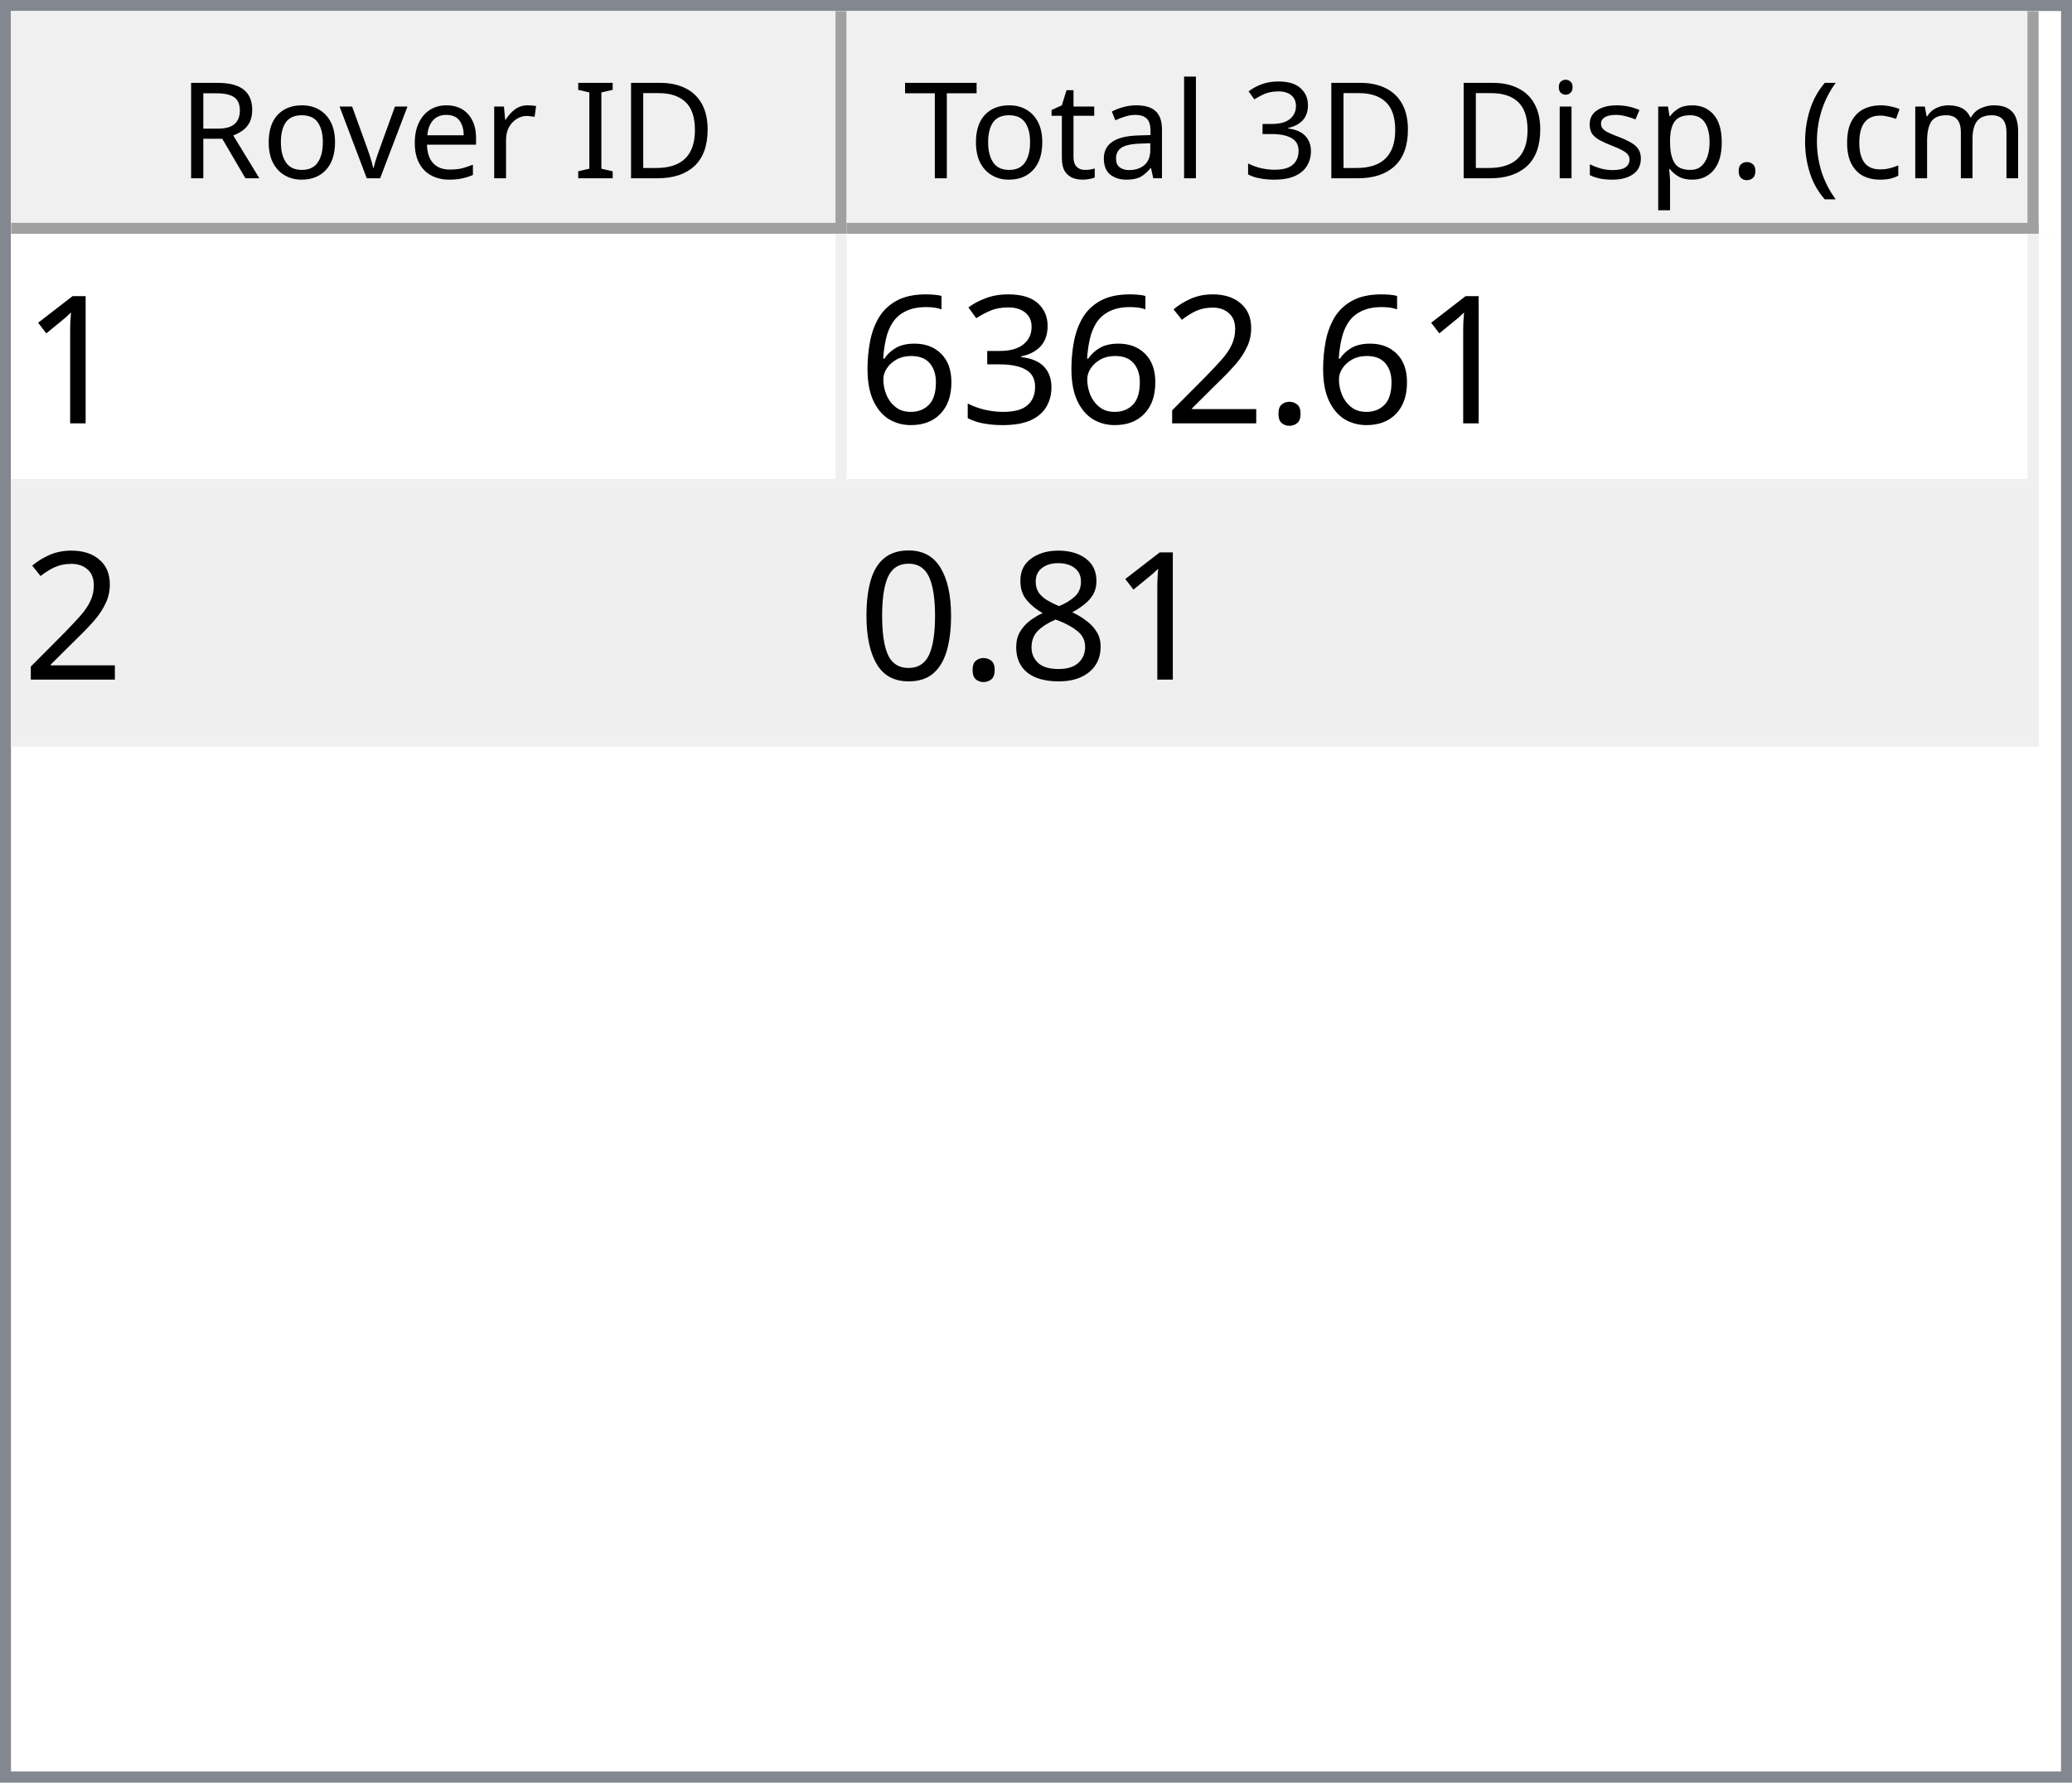
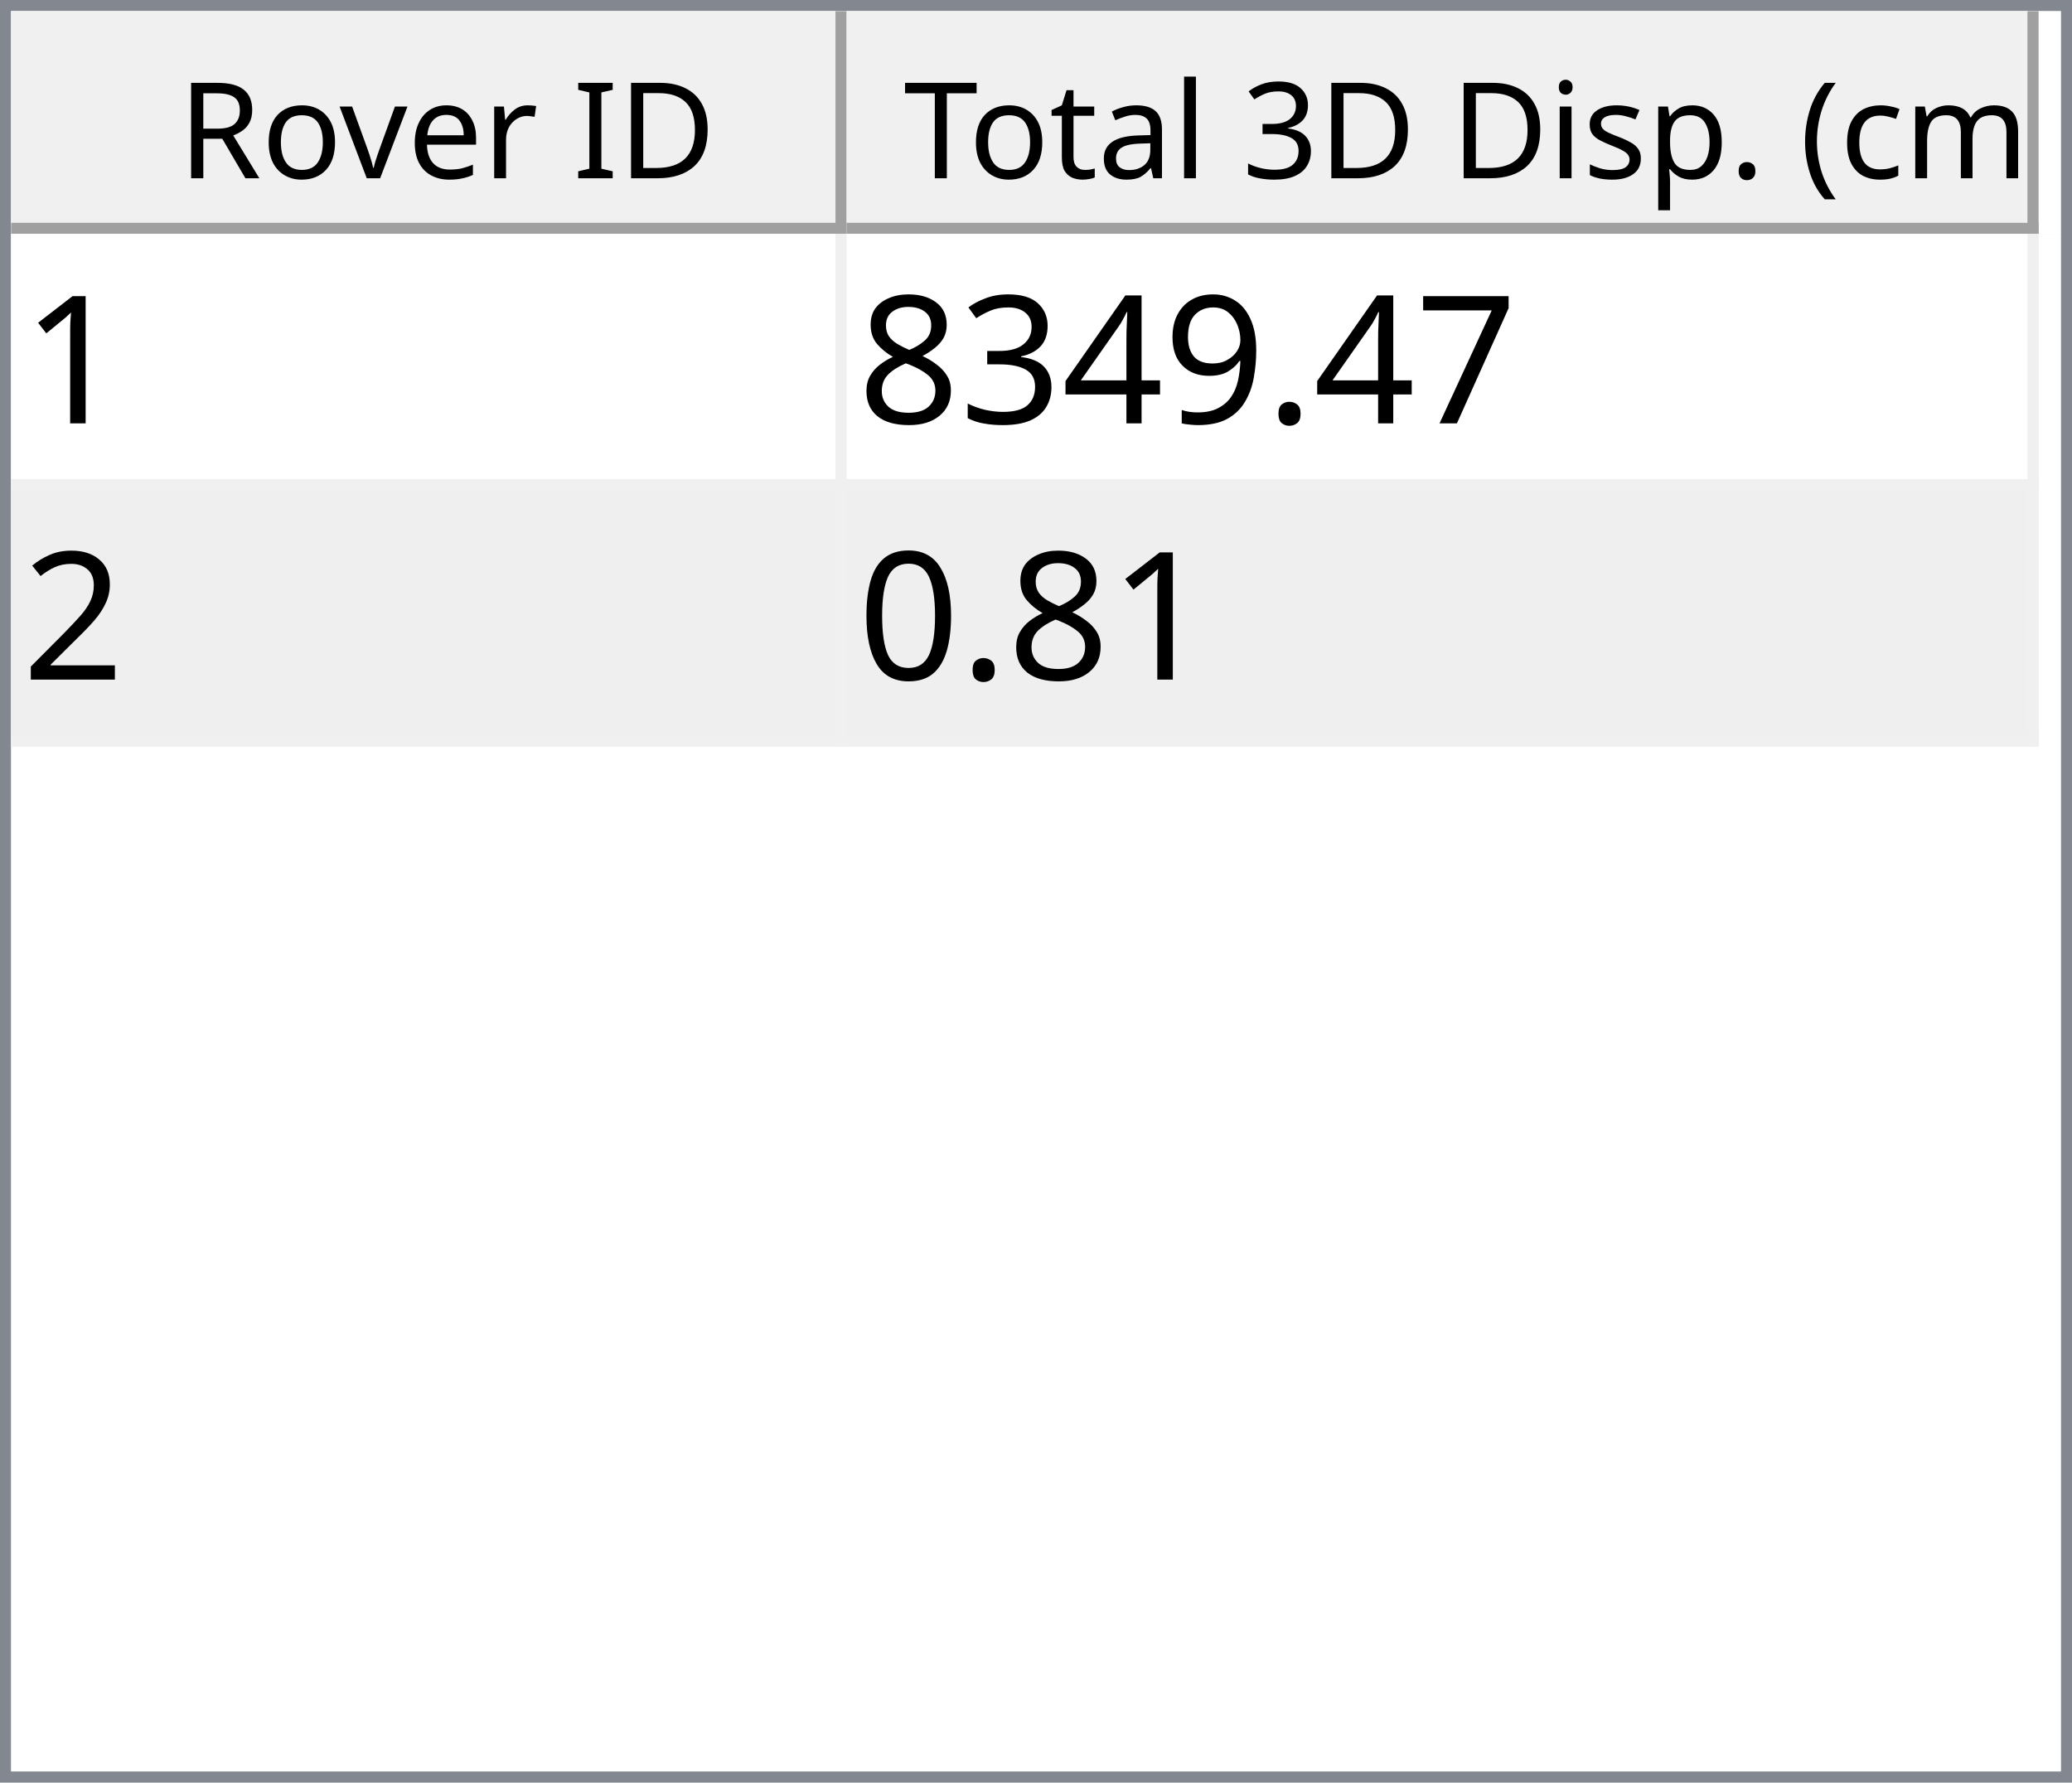
<svg xmlns="http://www.w3.org/2000/svg" style="fill-opacity:1; color-rendering:auto; color-interpolation:auto; text-rendering:auto; stroke:black; stroke-linecap:square; stroke-miterlimit:10; shape-rendering:auto; stroke-opacity:1; fill:black; stroke-dasharray:none; font-weight:normal; stroke-width:1; font-family:'Dialog'; font-style:normal; stroke-linejoin:miter; font-size:12px; stroke-dashoffset:0; image-rendering:auto;" width="186" height="160">
  <defs id="genericDefs" />
  <g>
    <defs id="defs1">
      <clipPath clipPathUnits="userSpaceOnUse" id="clipPath1">
        <path d="M0 0 L186 0 L186 160 L0 160 L0 0 Z" />
      </clipPath>
      <clipPath clipPathUnits="userSpaceOnUse" id="clipPath2">
        <path d="M0 0 L0 160 L186 160 L186 0 Z" />
      </clipPath>
      <clipPath clipPathUnits="userSpaceOnUse" id="clipPath3">
        <path d="M0 0 L0 20 L184 20 L184 0 Z" />
      </clipPath>
      <clipPath clipPathUnits="userSpaceOnUse" id="clipPath4">
        <path d="M0 0 L0 20 L75 20 L75 0 Z" />
      </clipPath>
      <clipPath clipPathUnits="userSpaceOnUse" id="clipPath5">
        <path d="M1 1 L1 19 L74 19 L74 1 Z" />
      </clipPath>
      <clipPath clipPathUnits="userSpaceOnUse" id="clipPath6">
        <path d="M0 0 L0 18 L73 18 L73 0 Z" />
      </clipPath>
      <clipPath clipPathUnits="userSpaceOnUse" id="clipPath7">
        <path d="M-0.5 -0.5 L-0.5 19.5 L74.5 19.5 L74.5 -0.5 Z" />
      </clipPath>
      <clipPath clipPathUnits="userSpaceOnUse" id="clipPath8">
        <path d="M0 0 L0 20 L107 20 L107 0 Z" />
      </clipPath>
      <clipPath clipPathUnits="userSpaceOnUse" id="clipPath9">
        <path d="M1 1 L1 19 L106 19 L106 1 Z" />
      </clipPath>
      <clipPath clipPathUnits="userSpaceOnUse" id="clipPath10">
        <path d="M0 0 L0 18 L105 18 L105 0 Z" />
      </clipPath>
      <clipPath clipPathUnits="userSpaceOnUse" id="clipPath11">
        <path d="M-0.5 -0.5 L-0.5 19.5 L106.5 19.5 L106.5 -0.5 Z" />
      </clipPath>
      <clipPath clipPathUnits="userSpaceOnUse" id="clipPath12">
        <path d="M0 0 L0 138 L184 138 L184 0 Z" />
      </clipPath>
      <clipPath clipPathUnits="userSpaceOnUse" id="clipPath13">
        <path d="M0 0 L0 46 L182 46 L182 0 Z" />
      </clipPath>
      <clipPath clipPathUnits="userSpaceOnUse" id="clipPath14">
        <path d="M-0.5 -0.5 L-0.5 45.5 L181.5 45.5 L181.5 -0.5 Z" />
      </clipPath>
      <clipPath clipPathUnits="userSpaceOnUse" id="clipPath15">
        <path d="M0 0 L0 22 L74 22 L74 0 Z" />
      </clipPath>
      <clipPath clipPathUnits="userSpaceOnUse" id="clipPath16">
        <path d="M0 0 L0 22 L106 22 L106 0 Z" />
      </clipPath>
      <font horiz-adv-x="64.551" id="font1">
        <font-face ascent="107.91" descent="25.098" units-per-em="100" style="font-style:normal; font-family:Segoe UI; font-weight:normal;" />
        <missing-glyph horiz-adv-x="64.551" d="M8.109 0 L8.109 68.266 L56.453 68.266 L56.453 0 L8.109 0 ZM15.328 7.234 L49.219 7.234 L49.219 61.031 L15.328 61.031 L15.328 7.234 Z" />
        <glyph unicode="D" horiz-adv-x="70.117" d="M9.188 0 L9.188 70.016 L28.516 70.016 Q65.531 70.016 65.531 35.891 Q65.531 19.672 55.25 9.836 Q44.969 0 27.734 0 L9.188 0 ZM17.391 62.594 L17.391 7.422 L27.828 7.422 Q41.609 7.422 49.273 14.797 Q56.938 22.172 56.938 35.688 Q56.938 62.594 28.328 62.594 L17.391 62.594 Z" />
        <glyph unicode="I" horiz-adv-x="26.611" d="M17.391 0 L9.188 0 L9.188 70.016 L17.391 70.016 L17.391 0 Z" />
        <glyph unicode=" " horiz-adv-x="27.393" d="" />
        <glyph unicode="r" horiz-adv-x="34.766" d="M34.188 41.891 Q32.078 43.5 28.125 43.5 Q23 43.5 19.555 38.672 Q16.109 33.844 16.109 25.484 L16.109 0 L8.109 0 L8.109 50 L16.109 50 L16.109 39.703 L16.312 39.703 Q18.016 44.969 21.531 47.922 Q25.047 50.875 29.391 50.875 Q32.516 50.875 34.188 50.203 L34.188 41.891 Z" />
        <glyph unicode="e" horiz-adv-x="52.295" d="M48.297 23 L12.984 23 Q13.188 14.656 17.484 10.109 Q21.781 5.562 29.297 5.562 Q37.75 5.562 44.828 11.141 L44.828 3.609 Q38.234 -1.172 27.391 -1.172 Q16.797 -1.172 10.742 5.641 Q4.688 12.453 4.688 24.812 Q4.688 36.469 11.305 43.82 Q17.922 51.172 27.734 51.172 Q37.547 51.172 42.922 44.828 Q48.297 38.484 48.297 27.203 L48.297 23 ZM40.094 29.781 Q40.047 36.719 36.75 40.578 Q33.453 44.438 27.594 44.438 Q21.922 44.438 17.969 40.383 Q14.016 36.328 13.094 29.781 L40.094 29.781 Z" />
        <glyph unicode="v" horiz-adv-x="47.9" d="M47.406 50 L27.484 0 L19.625 0 L0.688 50 L9.469 50 L22.172 13.672 Q23.578 9.672 23.922 6.688 L24.125 6.688 Q24.609 10.453 25.688 13.484 L38.969 50 L47.406 50 Z" />
        <glyph unicode="o" horiz-adv-x="58.594" d="M29 -1.172 Q17.922 -1.172 11.305 5.836 Q4.688 12.844 4.688 24.422 Q4.688 37.016 11.57 44.094 Q18.453 51.172 30.172 51.172 Q41.359 51.172 47.633 44.289 Q53.906 37.406 53.906 25.203 Q53.906 13.234 47.141 6.031 Q40.375 -1.172 29 -1.172 ZM29.594 44.438 Q21.875 44.438 17.383 39.188 Q12.891 33.938 12.891 24.703 Q12.891 15.828 17.43 10.695 Q21.969 5.562 29.594 5.562 Q37.359 5.562 41.531 10.594 Q45.703 15.625 45.703 24.906 Q45.703 34.281 41.531 39.359 Q37.359 44.438 29.594 44.438 Z" />
        <glyph unicode="R" horiz-adv-x="59.814" d="M59.375 0 L49.609 0 L37.891 19.625 Q36.281 22.359 34.766 24.289 Q33.25 26.219 31.664 27.438 Q30.078 28.656 28.25 29.219 Q26.422 29.781 24.125 29.781 L17.391 29.781 L17.391 0 L9.188 0 L9.188 70.016 L30.078 70.016 Q34.672 70.016 38.555 68.867 Q42.438 67.719 45.289 65.375 Q48.141 63.031 49.758 59.547 Q51.375 56.062 51.375 51.375 Q51.375 47.703 50.273 44.656 Q49.172 41.609 47.148 39.211 Q45.125 36.812 42.266 35.133 Q39.406 33.453 35.844 32.516 L35.844 32.328 Q37.594 31.547 38.891 30.547 Q40.188 29.547 41.359 28.18 Q42.531 26.812 43.68 25.078 Q44.828 23.344 46.234 21.047 L59.375 0 ZM17.391 62.594 L17.391 37.203 L28.516 37.203 Q31.594 37.203 34.203 38.133 Q36.812 39.062 38.719 40.797 Q40.625 42.531 41.703 45.047 Q42.781 47.562 42.781 50.688 Q42.781 56.297 39.141 59.445 Q35.5 62.594 28.609 62.594 L17.391 62.594 Z" />
        <glyph unicode=")" horiz-adv-x="30.176" d="M8.297 -15.922 L1.172 -15.922 Q16.406 2.344 16.406 26.812 Q16.406 51.469 1.078 70.016 L8.297 70.016 Q23.531 52.156 23.531 26.703 Q23.531 1.375 8.297 -15.922 Z" />
        <glyph unicode="m" horiz-adv-x="86.133" d="M79.109 0 L71.094 0 L71.094 28.719 Q71.094 37.016 68.531 40.727 Q65.969 44.438 59.906 44.438 Q54.781 44.438 51.195 39.75 Q47.609 35.062 47.609 28.516 L47.609 0 L39.594 0 L39.594 29.688 Q39.594 44.438 28.219 44.438 Q22.953 44.438 19.531 40.016 Q16.109 35.594 16.109 28.516 L16.109 0 L8.109 0 L8.109 50 L16.109 50 L16.109 42.094 L16.312 42.094 Q21.625 51.172 31.844 51.172 Q36.969 51.172 40.773 48.312 Q44.578 45.453 46 40.828 Q51.562 51.172 62.594 51.172 Q79.109 51.172 79.109 30.812 L79.109 0 Z" />
        <glyph unicode="c" horiz-adv-x="46.191" d="M42.188 2.297 Q36.422 -1.172 28.516 -1.172 Q17.828 -1.172 11.258 5.789 Q4.688 12.75 4.688 23.828 Q4.688 36.188 11.766 43.68 Q18.844 51.172 30.672 51.172 Q37.25 51.172 42.281 48.734 L42.281 40.531 Q36.719 44.438 30.375 44.438 Q22.703 44.438 17.797 38.945 Q12.891 33.453 12.891 24.516 Q12.891 15.719 17.508 10.641 Q22.125 5.562 29.891 5.562 Q36.422 5.562 42.188 9.906 L42.188 2.297 Z" />
        <glyph unicode="(" horiz-adv-x="30.176" d="M29.109 -15.922 L21.969 -15.922 Q6.844 1.375 6.844 26.703 Q6.844 52.156 21.969 70.016 L29.203 70.016 Q13.875 51.469 13.875 26.812 Q13.875 2.344 29.109 -15.922 Z" />
        <glyph unicode="." horiz-adv-x="21.68" d="M10.891 -1.078 Q8.641 -1.078 7.055 0.539 Q5.469 2.156 5.469 4.391 Q5.469 6.641 7.055 8.273 Q8.641 9.906 10.891 9.906 Q13.188 9.906 14.797 8.273 Q16.406 6.641 16.406 4.391 Q16.406 2.156 14.797 0.539 Q13.188 -1.078 10.891 -1.078 Z" />
        <glyph unicode="p" horiz-adv-x="58.789" d="M16.312 7.234 L16.109 7.234 L16.109 -23 L8.109 -23 L8.109 50 L16.109 50 L16.109 41.219 L16.312 41.219 Q22.219 51.172 33.594 51.172 Q43.266 51.172 48.688 44.461 Q54.109 37.75 54.109 26.469 Q54.109 13.922 48 6.375 Q41.891 -1.172 31.297 -1.172 Q21.578 -1.172 16.312 7.234 ZM16.109 27.391 L16.109 20.406 Q16.109 14.203 20.141 9.883 Q24.172 5.562 30.375 5.562 Q37.641 5.562 41.773 11.133 Q45.906 16.703 45.906 26.609 Q45.906 34.969 42.047 39.703 Q38.188 44.438 31.594 44.438 Q24.609 44.438 20.359 39.578 Q16.109 34.719 16.109 27.391 Z" />
        <glyph unicode="s" horiz-adv-x="42.432" d="M5.078 1.812 L5.078 10.406 Q11.625 5.562 19.484 5.562 Q30.031 5.562 30.031 12.594 Q30.031 14.594 29.125 15.992 Q28.219 17.391 26.68 18.461 Q25.141 19.531 23.07 20.383 Q21 21.234 18.609 22.172 Q15.281 23.484 12.766 24.828 Q10.25 26.172 8.57 27.859 Q6.891 29.547 6.031 31.695 Q5.172 33.844 5.172 36.719 Q5.172 40.234 6.789 42.945 Q8.406 45.656 11.086 47.484 Q13.766 49.312 17.211 50.242 Q20.656 51.172 24.312 51.172 Q30.812 51.172 35.938 48.922 L35.938 40.828 Q30.422 44.438 23.25 44.438 Q21 44.438 19.195 43.922 Q17.391 43.406 16.094 42.477 Q14.797 41.547 14.086 40.258 Q13.375 38.969 13.375 37.406 Q13.375 35.453 14.086 34.133 Q14.797 32.812 16.164 31.789 Q17.531 30.766 19.484 29.938 Q21.438 29.109 23.922 28.125 Q27.25 26.859 29.883 25.516 Q32.516 24.172 34.375 22.484 Q36.234 20.797 37.234 18.602 Q38.234 16.406 38.234 13.375 Q38.234 9.672 36.602 6.938 Q34.969 4.203 32.234 2.398 Q29.5 0.594 25.93 -0.289 Q22.359 -1.172 18.453 -1.172 Q10.75 -1.172 5.078 1.812 Z" />
        <glyph unicode="i" horiz-adv-x="24.219" d="M12.203 62.703 Q10.062 62.703 8.547 64.164 Q7.031 65.625 7.031 67.875 Q7.031 70.125 8.547 71.609 Q10.062 73.094 12.203 73.094 Q14.406 73.094 15.945 71.609 Q17.484 70.125 17.484 67.875 Q17.484 65.719 15.945 64.211 Q14.406 62.703 12.203 62.703 ZM16.109 0 L8.109 0 L8.109 50 L16.109 50 L16.109 0 Z" />
        <glyph unicode="3" horiz-adv-x="53.906" d="M46.531 19.828 Q46.531 15.094 44.75 11.211 Q42.969 7.328 39.719 4.57 Q36.469 1.812 31.93 0.297 Q27.391 -1.219 21.922 -1.219 Q11.922 -1.219 6 2.594 L6 11.188 Q13.094 5.609 22.219 5.609 Q25.875 5.609 28.828 6.539 Q31.781 7.469 33.906 9.227 Q36.031 10.984 37.18 13.477 Q38.328 15.969 38.328 19.094 Q38.328 32.812 18.797 32.812 L12.984 32.812 L12.984 39.594 L18.5 39.594 Q35.797 39.594 35.797 52.484 Q35.797 64.406 22.609 64.406 Q15.188 64.406 8.688 59.422 L8.688 67.188 Q15.375 71.188 24.609 71.188 Q29 71.188 32.57 69.969 Q36.141 68.75 38.68 66.555 Q41.219 64.359 42.609 61.281 Q44 58.203 44 54.5 Q44 40.672 30.031 36.719 L30.031 36.531 Q33.594 36.141 36.625 34.797 Q39.656 33.453 41.852 31.305 Q44.047 29.156 45.289 26.25 Q46.531 23.344 46.531 19.828 Z" />
        <glyph unicode="l" horiz-adv-x="24.219" d="M16.109 0 L8.109 0 L8.109 74.031 L16.109 74.031 L16.109 0 Z" />
        <glyph unicode="a" horiz-adv-x="50.879" d="M43.891 0 L35.891 0 L35.891 7.812 L35.688 7.812 Q30.469 -1.172 20.312 -1.172 Q12.844 -1.172 8.617 2.781 Q4.391 6.734 4.391 13.281 Q4.391 27.297 20.906 29.594 L35.891 31.688 Q35.891 44.438 25.594 44.438 Q16.547 44.438 9.281 38.281 L9.281 46.484 Q16.656 51.172 26.266 51.172 Q43.891 51.172 43.891 32.516 L43.891 0 ZM35.891 25.297 L23.828 23.641 Q18.266 22.859 15.43 20.875 Q12.594 18.891 12.594 13.875 Q12.594 10.203 15.211 7.883 Q17.828 5.562 22.172 5.562 Q28.125 5.562 32.008 9.742 Q35.891 13.922 35.891 20.312 L35.891 25.297 Z" />
        <glyph unicode="t" horiz-adv-x="33.887" d="M31.297 0.484 Q28.469 -1.078 23.828 -1.078 Q10.688 -1.078 10.688 13.578 L10.688 43.172 L2.094 43.172 L2.094 50 L10.688 50 L10.688 62.203 L18.703 64.797 L18.703 50 L31.297 50 L31.297 43.172 L18.703 43.172 L18.703 14.984 Q18.703 9.969 20.414 7.82 Q22.125 5.672 26.078 5.672 Q29.109 5.672 31.297 7.328 L31.297 0.484 Z" />
        <glyph unicode="T" horiz-adv-x="52.393" d="M50.594 62.594 L30.375 62.594 L30.375 0 L22.172 0 L22.172 62.594 L2 62.594 L2 70.016 L50.594 70.016 L50.594 62.594 Z" />
      </font>
      <font horiz-adv-x="75.0" id="font2">
        <font-face ascent="100.537" descent="21.973" units-per-em="100" style="font-style:normal; font-family:sans-serif; font-weight:normal;" />
        <missing-glyph horiz-adv-x="75.0" d="M12.5 0 L12.5 62.5 L62.5 62.5 L62.5 0 L12.5 0 ZM14.062 1.562 L60.938 1.562 L60.938 60.938 L14.062 60.938 L14.062 1.562 Z" />
        <glyph unicode="1" horiz-adv-x="55.615" d="M37.25 0 L28.469 0 L28.469 56 Q25.297 52.984 20.141 49.953 Q14.984 46.922 10.891 45.406 L10.891 53.906 Q18.266 57.375 23.781 62.305 Q29.297 67.234 31.594 71.875 L37.25 71.875 L37.25 0 Z" />
+         <glyph unicode="7" horiz-adv-x="55.615" d="M4.734 62.203 L4.734 70.656 L51.078 70.656 L51.078 63.812 Q44.234 56.547 37.523 44.484 Q30.812 32.422 27.156 19.672 Q24.516 10.688 23.781 0 L14.75 0 Q14.891 8.453 18.062 20.414 Q21.234 32.375 27.172 43.484 Q33.109 54.594 39.797 62.203 L4.734 62.203 Z" />
        <glyph unicode="." horiz-adv-x="27.783" d="M9.078 0 L9.078 10.016 L19.094 10.016 L19.094 0 L9.078 0 Z" />
+         <glyph unicode="9" horiz-adv-x="55.615" d="M5.469 16.547 L13.922 17.328 Q14.984 11.375 18.016 8.688 Q21.047 6 25.781 6 Q29.828 6 32.883 7.859 Q35.938 9.719 37.891 12.82 Q39.844 15.922 41.164 21.195 Q42.484 26.469 42.484 31.938 Q42.484 32.516 42.438 33.688 Q39.797 29.5 35.234 26.883 Q30.672 24.266 25.344 24.266 Q16.453 24.266 10.305 30.711 Q4.156 37.156 4.156 47.703 Q4.156 58.594 10.578 65.234 Q17 71.875 26.656 71.875 Q33.641 71.875 39.43 68.117 Q45.219 64.359 48.219 57.398 Q51.219 50.438 51.219 37.25 Q51.219 23.531 48.242 15.406 Q45.266 7.281 39.383 3.031 Q33.5 -1.219 25.594 -1.219 Q17.188 -1.219 11.867 3.445 Q6.547 8.109 5.469 16.547 ZM41.453 48.141 Q41.453 55.719 37.43 60.156 Q33.406 64.594 27.734 64.594 Q21.875 64.594 17.531 59.812 Q13.188 55.031 13.188 47.406 Q13.188 40.578 17.312 36.305 Q21.438 32.031 27.484 32.031 Q33.594 32.031 37.523 36.305 Q41.453 40.578 41.453 48.141 Z" />
+         <glyph unicode="4" horiz-adv-x="55.615" d="M32.328 0 L32.328 17.141 L1.266 17.141 L1.266 25.203 L33.938 71.578 L41.109 71.578 L41.109 25.203 L50.781 25.203 L50.781 17.141 L41.109 17.141 L41.109 0 L32.328 0 ZM32.328 25.203 L32.328 57.469 L9.906 25.203 L32.328 25.203 Z" />
+         <glyph unicode="3" horiz-adv-x="55.615" d="M4.203 18.891 L12.984 20.062 Q14.5 12.594 18.141 9.297 Q21.781 6 27 6 Q33.203 6 37.477 10.297 Q41.75 14.594 41.75 20.953 Q41.75 27 37.797 30.93 Q33.844 34.859 27.734 34.859 Q25.25 34.859 21.531 33.891 L22.516 41.609 Q23.391 41.5 23.922 41.5 Q29.547 41.5 34.039 44.43 Q38.531 47.359 38.531 53.469 Q38.531 58.297 35.258 61.477 Q31.984 64.656 26.812 64.656 Q21.688 64.656 18.266 61.43 Q14.844 58.203 13.875 51.766 L5.078 53.328 Q6.688 62.156 12.398 67.016 Q18.109 71.875 26.609 71.875 Q32.469 71.875 37.398 69.359 Q42.328 66.844 44.945 62.5 Q47.562 58.156 47.562 53.266 Q47.562 48.641 45.07 44.828 Q42.578 41.016 37.703 38.766 Q44.047 37.312 47.562 32.695 Q51.078 28.078 51.078 21.141 Q51.078 11.766 44.242 5.25 Q37.406 -1.266 26.953 -1.266 Q17.531 -1.266 11.305 4.352 Q5.078 9.969 4.203 18.891 Z" />
+         <glyph unicode="8" horiz-adv-x="55.615" d="M17.672 38.812 Q12.203 40.828 9.57 44.539 Q6.938 48.25 6.938 53.422 Q6.938 61.234 12.555 66.555 Q18.172 71.875 27.484 71.875 Q36.859 71.875 42.578 66.43 Q48.297 60.984 48.297 53.172 Q48.297 48.188 45.68 44.508 Q43.062 40.828 37.75 38.812 Q44.344 36.672 47.781 31.883 Q51.219 27.094 51.219 20.453 Q51.219 11.281 44.727 5.031 Q38.234 -1.219 27.641 -1.219 Q17.047 -1.219 10.547 5.055 Q4.047 11.328 4.047 20.703 Q4.047 27.688 7.594 32.398 Q11.141 37.109 17.672 38.812 ZM15.922 53.719 Q15.922 48.641 19.195 45.414 Q22.469 42.188 27.688 42.188 Q32.766 42.188 36.016 45.383 Q39.266 48.578 39.266 53.219 Q39.266 58.062 35.914 61.359 Q32.562 64.656 27.594 64.656 Q22.562 64.656 19.242 61.43 Q15.922 58.203 15.922 53.719 ZM13.094 20.656 Q13.094 16.891 14.875 13.375 Q16.656 9.859 20.172 7.93 Q23.688 6 27.734 6 Q34.031 6 38.133 10.055 Q42.234 14.109 42.234 20.359 Q42.234 26.703 38.016 30.859 Q33.797 35.016 27.438 35.016 Q21.234 35.016 17.164 30.914 Q13.094 26.812 13.094 20.656 Z" />
        <glyph unicode="2" horiz-adv-x="55.615" d="M50.344 8.453 L50.344 0 L3.031 0 Q2.938 3.172 4.047 6.109 Q5.859 10.938 9.836 15.625 Q13.812 20.312 21.344 26.469 Q33.016 36.031 37.117 41.625 Q41.219 47.219 41.219 52.203 Q41.219 57.422 37.477 61.008 Q33.734 64.594 27.734 64.594 Q21.391 64.594 17.578 60.789 Q13.766 56.984 13.719 50.25 L4.688 51.172 Q5.609 61.281 11.664 66.578 Q17.719 71.875 27.938 71.875 Q38.234 71.875 44.242 66.164 Q50.25 60.453 50.25 52 Q50.25 47.703 48.492 43.555 Q46.734 39.406 42.656 34.812 Q38.578 30.219 29.109 22.219 Q21.188 15.578 18.945 13.211 Q16.703 10.844 15.234 8.453 L50.344 8.453 Z" />
-         <glyph unicode="3" horiz-adv-x="55.615" d="M4.203 18.891 L12.984 20.062 Q14.5 12.594 18.141 9.297 Q21.781 6 27 6 Q33.203 6 37.477 10.297 Q41.75 14.594 41.75 20.953 Q41.75 27 37.797 30.93 Q33.844 34.859 27.734 34.859 Q25.25 34.859 21.531 33.891 L22.516 41.609 Q23.391 41.5 23.922 41.5 Q29.547 41.5 34.039 44.43 Q38.531 47.359 38.531 53.469 Q38.531 58.297 35.258 61.477 Q31.984 64.656 26.812 64.656 Q21.688 64.656 18.266 61.43 Q14.844 58.203 13.875 51.766 L5.078 53.328 Q6.688 62.156 12.398 67.016 Q18.109 71.875 26.609 71.875 Q32.469 71.875 37.398 69.359 Q42.328 66.844 44.945 62.5 Q47.562 58.156 47.562 53.266 Q47.562 48.641 45.07 44.828 Q42.578 41.016 37.703 38.766 Q44.047 37.312 47.562 32.695 Q51.078 28.078 51.078 21.141 Q51.078 11.766 44.242 5.25 Q37.406 -1.266 26.953 -1.266 Q17.531 -1.266 11.305 4.352 Q5.078 9.969 4.203 18.891 Z" />
-         <glyph unicode="6" horiz-adv-x="55.615" d="M49.75 54.047 L41.016 53.375 Q39.844 58.547 37.703 60.891 Q34.125 64.656 28.906 64.656 Q24.703 64.656 21.531 62.312 Q17.391 59.281 14.992 53.469 Q12.594 47.656 12.5 36.922 Q15.672 41.75 20.266 44.094 Q24.859 46.438 29.891 46.438 Q38.672 46.438 44.852 39.969 Q51.031 33.5 51.031 23.25 Q51.031 16.5 48.125 10.719 Q45.219 4.938 40.141 1.859 Q35.062 -1.219 28.609 -1.219 Q17.625 -1.219 10.695 6.859 Q3.766 14.938 3.766 33.5 Q3.766 54.25 11.422 63.672 Q18.109 71.875 29.438 71.875 Q37.891 71.875 43.289 67.141 Q48.688 62.406 49.75 54.047 ZM13.875 23.188 Q13.875 18.656 15.797 14.508 Q17.719 10.359 21.188 8.18 Q24.656 6 28.469 6 Q34.031 6 38.039 10.492 Q42.047 14.984 42.047 22.703 Q42.047 30.125 38.086 34.398 Q34.125 38.672 28.125 38.672 Q22.172 38.672 18.023 34.398 Q13.875 30.125 13.875 23.188 Z" />
-         <glyph unicode="8" horiz-adv-x="55.615" d="M17.672 38.812 Q12.203 40.828 9.57 44.539 Q6.938 48.25 6.938 53.422 Q6.938 61.234 12.555 66.555 Q18.172 71.875 27.484 71.875 Q36.859 71.875 42.578 66.43 Q48.297 60.984 48.297 53.172 Q48.297 48.188 45.68 44.508 Q43.062 40.828 37.75 38.812 Q44.344 36.672 47.781 31.883 Q51.219 27.094 51.219 20.453 Q51.219 11.281 44.727 5.031 Q38.234 -1.219 27.641 -1.219 Q17.047 -1.219 10.547 5.055 Q4.047 11.328 4.047 20.703 Q4.047 27.688 7.594 32.398 Q11.141 37.109 17.672 38.812 ZM15.922 53.719 Q15.922 48.641 19.195 45.414 Q22.469 42.188 27.688 42.188 Q32.766 42.188 36.016 45.383 Q39.266 48.578 39.266 53.219 Q39.266 58.062 35.914 61.359 Q32.562 64.656 27.594 64.656 Q22.562 64.656 19.242 61.43 Q15.922 58.203 15.922 53.719 ZM13.094 20.656 Q13.094 16.891 14.875 13.375 Q16.656 9.859 20.172 7.93 Q23.688 6 27.734 6 Q34.031 6 38.133 10.055 Q42.234 14.109 42.234 20.359 Q42.234 26.703 38.016 30.859 Q33.797 35.016 27.438 35.016 Q21.234 35.016 17.164 30.914 Q13.094 26.812 13.094 20.656 Z" />
        <glyph unicode="0" horiz-adv-x="55.615" d="M4.156 35.297 Q4.156 48 6.766 55.742 Q9.375 63.484 14.523 67.68 Q19.672 71.875 27.484 71.875 Q33.25 71.875 37.594 69.555 Q41.938 67.234 44.773 62.867 Q47.609 58.5 49.219 52.227 Q50.828 45.953 50.828 35.297 Q50.828 22.703 48.242 14.969 Q45.656 7.234 40.508 3.008 Q35.359 -1.219 27.484 -1.219 Q17.141 -1.219 11.234 6.203 Q4.156 15.141 4.156 35.297 ZM13.188 35.297 Q13.188 17.672 17.312 11.836 Q21.438 6 27.484 6 Q33.547 6 37.672 11.859 Q41.797 17.719 41.797 35.297 Q41.797 52.984 37.672 58.789 Q33.547 64.594 27.391 64.594 Q21.344 64.594 17.719 59.469 Q13.188 52.938 13.188 35.297 Z" />
      </font>
    </defs>
    <g style="fill:white; stroke:white;">
      <rect x="0" y="0" width="186" style="clip-path:url(#clipPath1); stroke:none;" height="160" />
    </g>
    <g style="fill:white; text-rendering:optimizeSpeed; color-rendering:optimizeSpeed; image-rendering:optimizeSpeed; shape-rendering:crispEdges; stroke:white; color-interpolation:sRGB;">
      <rect x="0" width="186" height="160" y="0" style="stroke:none;" />
      <path style="stroke:none;" d="M0 160 L186 160 L186 0 L0 0 Z" />
    </g>
    <g style="fill:rgb(240,240,240); font-family:'Segoe UI'; stroke:rgb(240,240,240);">
      <rect x="0" y="0" width="186" style="clip-path:url(#clipPath2); stroke:none;" height="160" />
    </g>
    <g style="fill:rgb(130,135,144); font-family:'Segoe UI'; stroke:rgb(130,135,144);">
      <path d="M0 0 L186 0 L186 160 L0 160 L0 0 ZM1 1 L185 1 L185 159 L1 159 L1 1 Z" style="fill-rule:evenodd; clip-path:url(#clipPath2); stroke:none;" />
    </g>
    <g style="fill:white; font-family:'Segoe UI'; stroke:white;" transform="translate(1,1)">
      <rect x="0" y="0" width="184" style="clip-path:url(#clipPath3); stroke:none;" height="20" />
    </g>
    <g style="fill:rgb(240,240,240); font-family:'Segoe UI'; stroke:rgb(240,240,240);" transform="translate(1,1)">
      <rect x="0" y="0" width="75" style="clip-path:url(#clipPath4); stroke:none;" height="20" />
    </g>
    <g style="font-family:'Segoe UI';" transform="translate(2,2)">
      <text x="14" xml:space="preserve" y="14" style="clip-path:url(#clipPath6); stroke:none;">Rover ID</text>
    </g>
    <g style="fill:rgb(160,160,160); font-family:'Segoe UI'; stroke:rgb(160,160,160); stroke-linejoin:bevel;" transform="translate(1.5,1.5)">
      <line x1="74" x2="74" y1="0" style="fill:none; clip-path:url(#clipPath7);" y2="19" />
    </g>
    <g style="fill:rgb(160,160,160); font-family:'Segoe UI'; stroke:rgb(160,160,160); stroke-linejoin:bevel;" transform="matrix(1,0,0,1,1,1) translate(0.5,0.5)">
      <line x1="0" x2="74" y1="19" style="fill:none; clip-path:url(#clipPath7);" y2="19" />
    </g>
    <g style="fill:rgb(240,240,240); font-family:'Segoe UI'; stroke:rgb(240,240,240);" transform="translate(76,1)">
      <rect x="0" y="0" width="107" style="clip-path:url(#clipPath8); stroke:none;" height="20" />
    </g>
    <g style="font-family:'Segoe UI';" transform="translate(77,2)">
      <text x="1" xml:space="preserve" y="14" style="clip-path:url(#clipPath10); stroke:none;"> Total 3D Disp. (cm)</text>
    </g>
    <g style="fill:rgb(160,160,160); font-family:'Segoe UI'; stroke:rgb(160,160,160); stroke-linejoin:bevel;" transform="translate(76.5,1.5)">
      <line x1="106" x2="106" y1="0" style="fill:none; clip-path:url(#clipPath11);" y2="19" />
    </g>
    <g style="fill:rgb(160,160,160); font-family:'Segoe UI'; stroke:rgb(160,160,160); stroke-linejoin:bevel;" transform="matrix(1,0,0,1,76,1) translate(0.5,0.5)">
      <line x1="0" x2="106" y1="19" style="fill:none; clip-path:url(#clipPath11);" y2="19" />
    </g>
    <g style="fill:white; font-family:'Segoe UI'; stroke:white;" transform="translate(1,21)">
      <rect x="0" y="0" width="184" style="clip-path:url(#clipPath12); stroke:none;" height="138" />
    </g>
    <g style="fill:rgb(240,240,240); font-size:16px; font-family:sans-serif; stroke:rgb(240,240,240);" transform="translate(1,21)">
      <rect x="0" y="0" width="182" style="clip-path:url(#clipPath13); stroke:none;" height="46" />
      <line transform="translate(0.5,0.5)" x1="0" x2="181" y1="22" style="clip-path:url(#clipPath14); fill:none; stroke-linejoin:bevel;" y2="22" />
    </g>
    <g transform="matrix(1,0,0,1,1,21) translate(0.5,0.5)" style="fill:rgb(240,240,240); font-size:16px; font-family:sans-serif; stroke:rgb(240,240,240); stroke-linejoin:bevel;">
      <line x1="0" x2="181" y1="45" style="fill:none; clip-path:url(#clipPath14);" y2="45" />
    </g>
    <g transform="matrix(1,0,0,1,1,21) translate(0.5,0.5)" style="fill:rgb(240,240,240); font-size:16px; font-family:sans-serif; stroke:rgb(240,240,240); stroke-linejoin:bevel;">
      <line x1="74" x2="74" y1="0" style="fill:none; clip-path:url(#clipPath14);" y2="45" />
    </g>
    <g transform="matrix(1,0,0,1,1,21) translate(0.5,0.5)" style="fill:rgb(240,240,240); font-size:16px; font-family:sans-serif; stroke:rgb(240,240,240); stroke-linejoin:bevel;">
      <line x1="181" x2="181" y1="0" style="fill:none; clip-path:url(#clipPath14);" y2="45" />
    </g>
    <g style="fill:white; font-size:16px; font-family:sans-serif; stroke:white;" transform="matrix(1,0,0,1,1,21)">
      <rect x="0" y="0" width="74" style="clip-path:url(#clipPath15); stroke:none;" height="22" />
      <text x="1" y="17" style="fill:black; clip-path:url(#clipPath15); stroke:none;" xml:space="preserve">1</text>
    </g>
    <g style="fill:white; font-size:16px; font-family:sans-serif; stroke:white;" transform="matrix(1,0,0,1,1,21) translate(75,0)">
      <rect x="0" y="0" width="106" style="clip-path:url(#clipPath16); stroke:none;" height="22" />
-       <text x="1" y="17" style="fill:black; clip-path:url(#clipPath16); stroke:none;" xml:space="preserve">6362.61</text>
+       <text x="1" y="17" style="fill:black; clip-path:url(#clipPath16); stroke:none;" xml:space="preserve">8349.47</text>
    </g>
    <g style="fill:rgb(239,239,239); font-size:16px; font-family:sans-serif; stroke:rgb(239,239,239);" transform="matrix(1,0,0,1,1,21) translate(0,23)">
      <rect x="0" y="0" width="74" style="clip-path:url(#clipPath15); stroke:none;" height="22" />
      <text x="1" y="17" style="fill:black; clip-path:url(#clipPath15); stroke:none;" xml:space="preserve">2</text>
    </g>
    <g style="fill:rgb(239,239,239); font-size:16px; font-family:sans-serif; stroke:rgb(239,239,239);" transform="matrix(1,0,0,1,1,21) translate(75,23)">
      <rect x="0" y="0" width="106" style="clip-path:url(#clipPath16); stroke:none;" height="22" />
      <text x="1" y="17" style="fill:black; clip-path:url(#clipPath16); stroke:none;" xml:space="preserve">0.81</text>
    </g>
  </g>
</svg>
